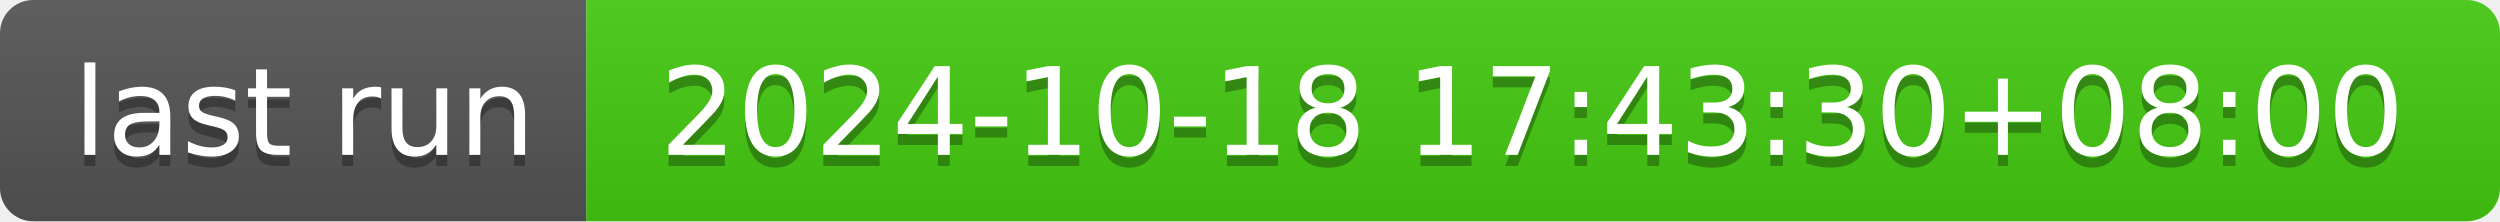
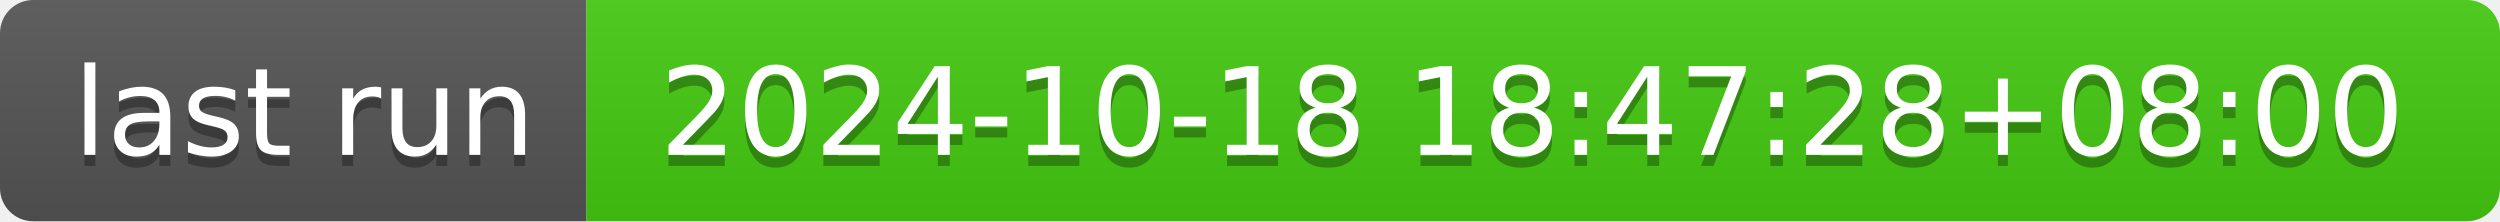
- <svg xmlns="http://www.w3.org/2000/svg" width="226" height="20" role="img" aria-label="last run: 2024-10-18 17:43:30+08:00">
+ <svg xmlns="http://www.w3.org/2000/svg" width="226" height="20" role="img" aria-label="last run: 2024-10-18 18:47:28+08:00">
  <linearGradient id="s" x2="0" y2="100%">
    <stop offset="0" stop-color="#bbb" stop-opacity=".1" />
    <stop offset="1" stop-opacity=".1" />
  </linearGradient>
  <clipPath id="r">
    <rect width="226" height="20" rx="3" fill="#fff" />
  </clipPath>
  <g clip-path="url(#r)">
    <rect width="53" height="20" fill="#555" />
    <rect x="53" width="173" height="20" fill="#4c1" />
    <rect width="226" height="20" fill="url(#s)" />
  </g>
  <g fill="#fff" text-anchor="middle" font-family="Verdana,Geneva,DejaVu Sans,sans-serif" text-rendering="geometricPrecision" font-size="110">
    <text aria-hidden="true" x="275" y="150" fill="#010101" fill-opacity=".3" transform="scale(.1)" textLength="430">last run</text>
    <text x="275" y="140" transform="scale(.1)" fill="#fff" textLength="430">last run</text>
-     <text aria-hidden="true" x="1385" y="150" fill="#010101" fill-opacity=".3" transform="scale(.1)" textLength="1630">2024-10-18 17:43:30+08:00</text>
-     <text x="1385" y="140" transform="scale(.1)" fill="#fff" textLength="1630">2024-10-18 17:43:30+08:00</text>
+     <text aria-hidden="true" x="1385" y="150" fill="#010101" fill-opacity=".3" transform="scale(.1)" textLength="1630">2024-10-18 18:47:28+08:00</text>
+     <text x="1385" y="140" transform="scale(.1)" fill="#fff" textLength="1630">2024-10-18 18:47:28+08:00</text>
  </g>
</svg>
